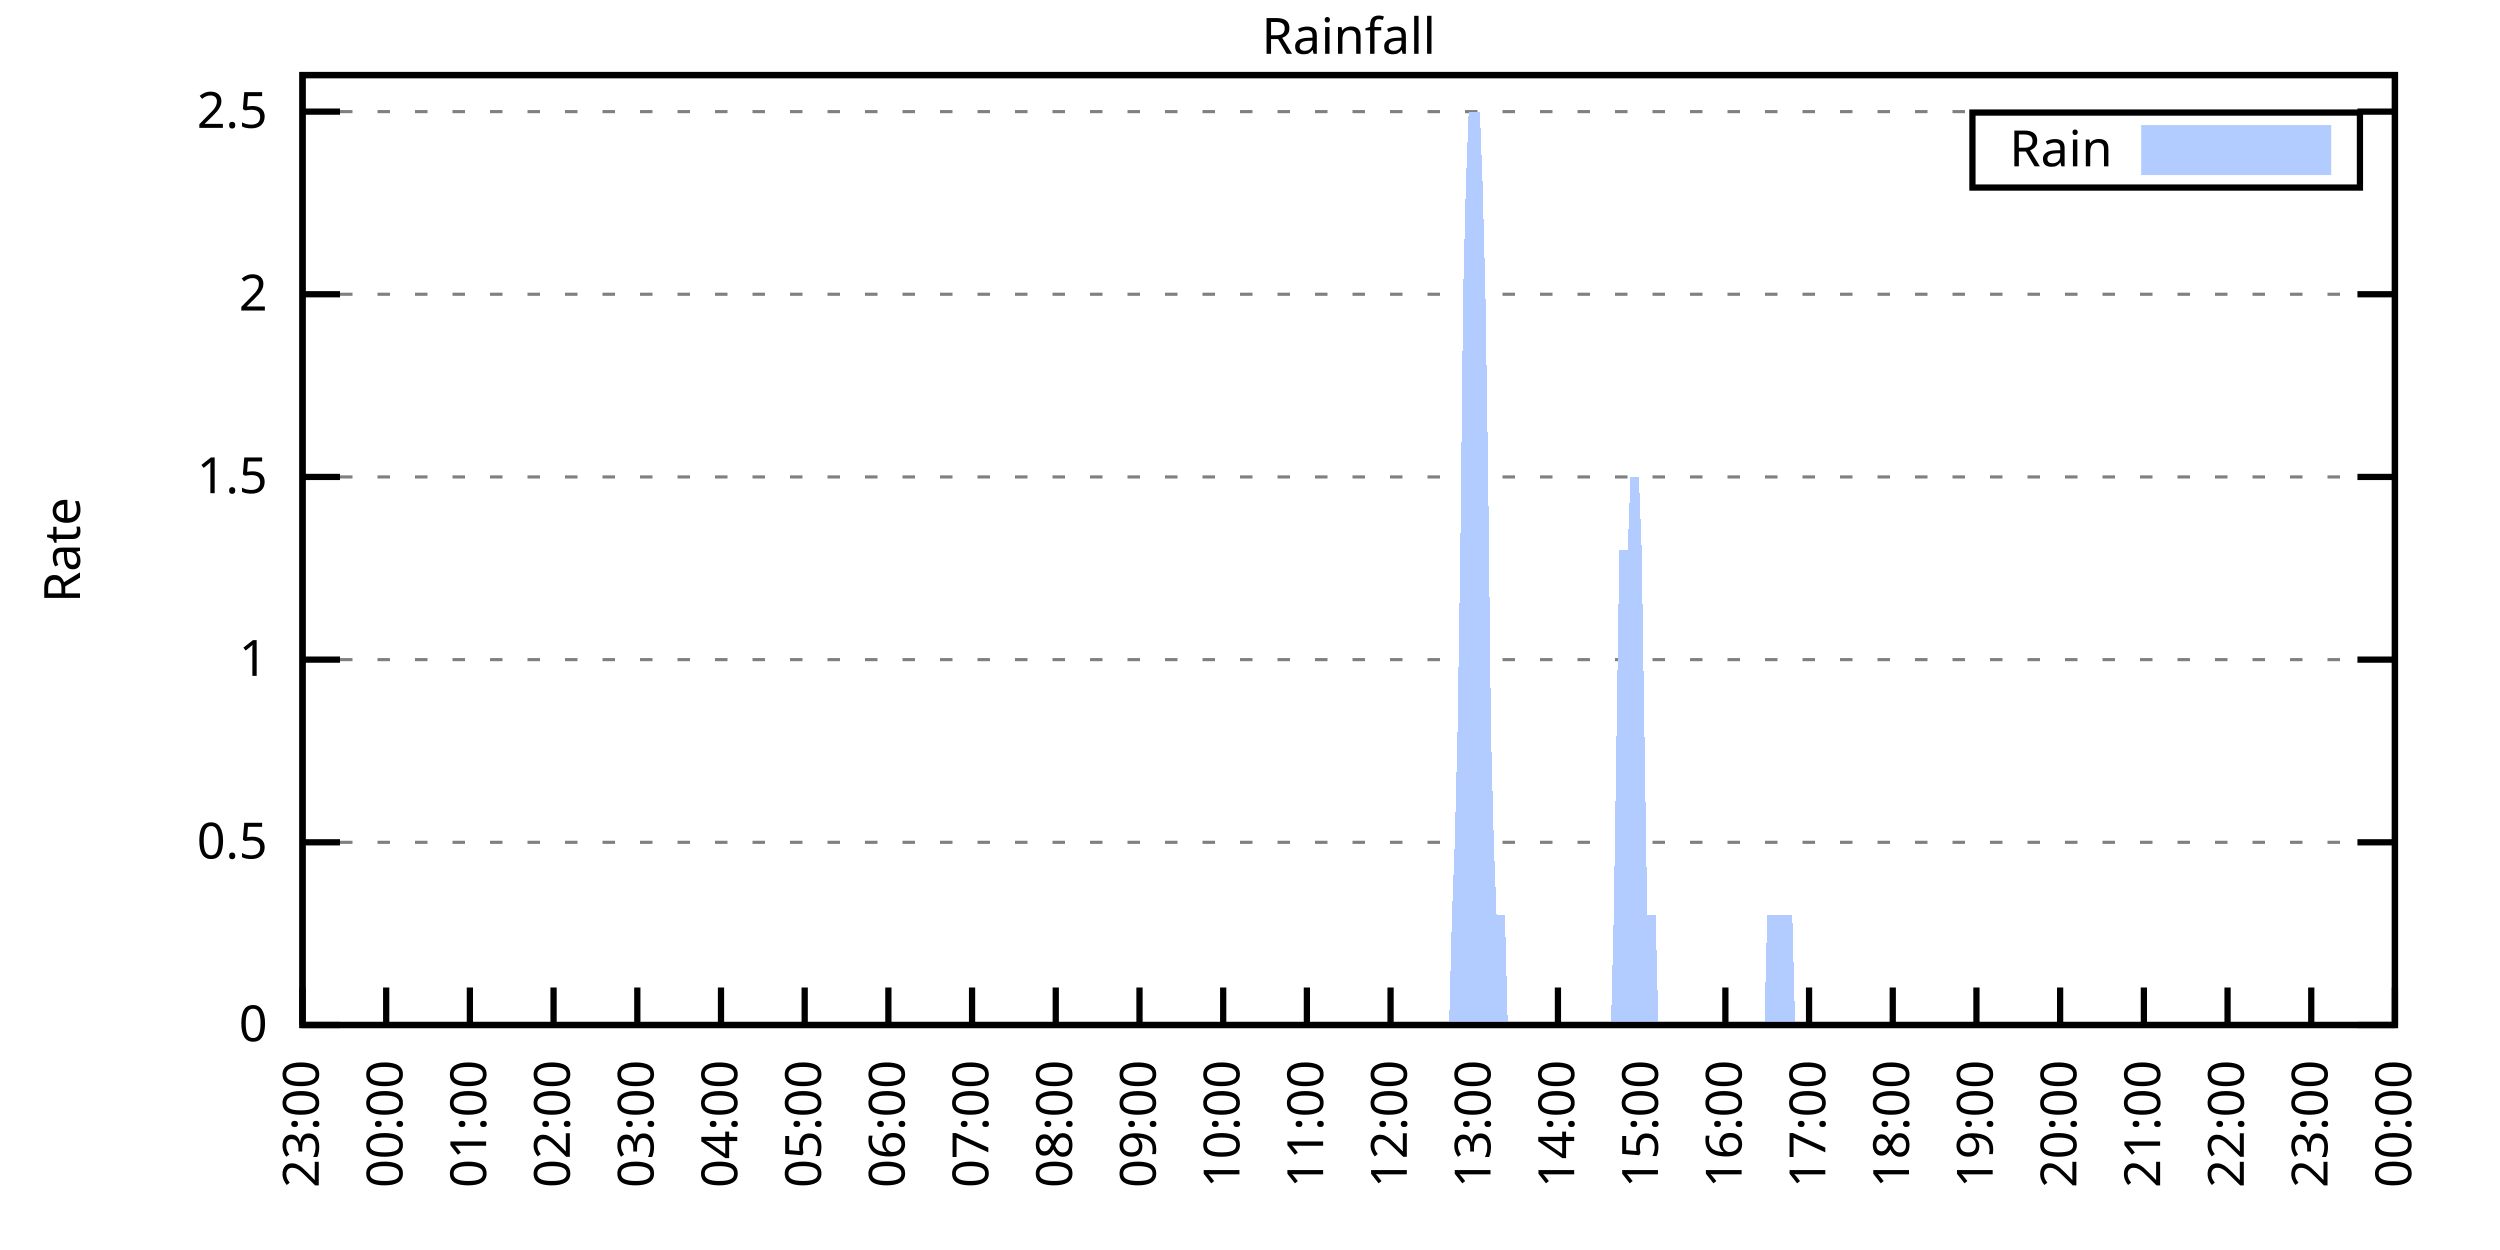
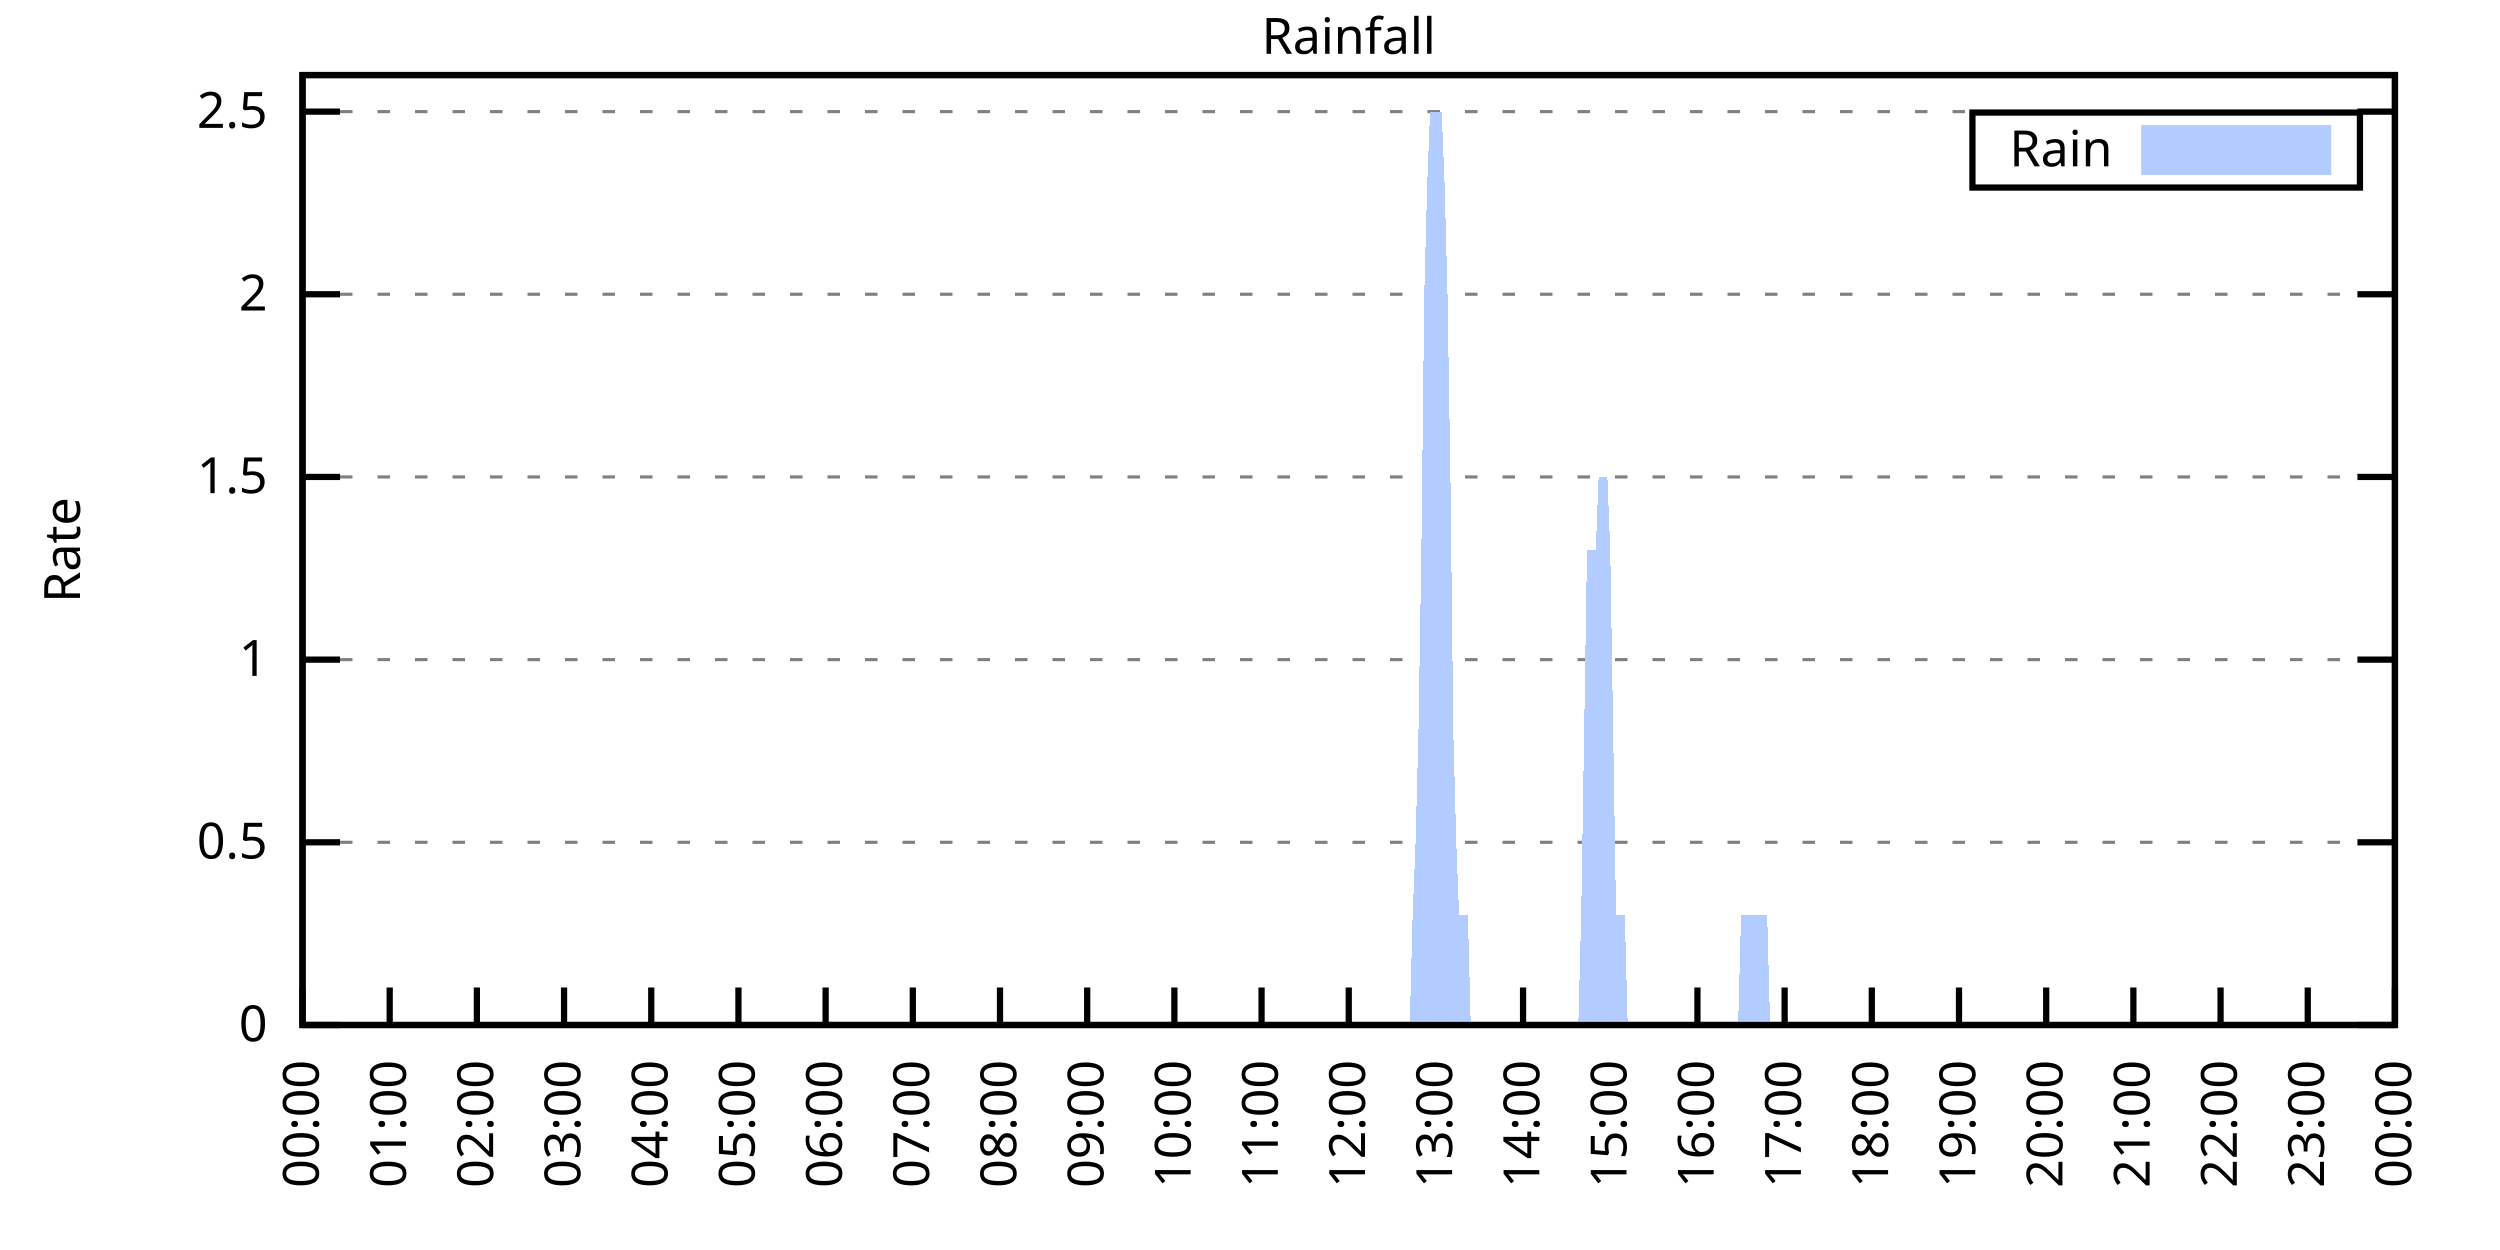
<svg xmlns="http://www.w3.org/2000/svg" xmlns:xlink="http://www.w3.org/1999/xlink" width="400" height="200" viewBox="0 0 400 200">
  <g id="gnuplot_canvas">
    <rect x="0" y="0" width="400" height="200" fill="none" />
    <defs>
      <circle id="gpDot" r="0.5" stroke-width="0.5" stroke="currentColor" />
      <path id="gpPt0" stroke-width="0.333" stroke="currentColor" d="M-1,0 h2 M0,-1 v2" />
      <path id="gpPt1" stroke-width="0.333" stroke="currentColor" d="M-1,-1 L1,1 M1,-1 L-1,1" />
      <path id="gpPt2" stroke-width="0.333" stroke="currentColor" d="M-1,0 L1,0 M0,-1 L0,1 M-1,-1 L1,1 M-1,1 L1,-1" />
      <rect id="gpPt3" stroke-width="0.333" stroke="currentColor" x="-1" y="-1" width="2" height="2" />
      <rect id="gpPt4" stroke-width="0.333" stroke="currentColor" fill="currentColor" x="-1" y="-1" width="2" height="2" />
      <circle id="gpPt5" stroke-width="0.333" stroke="currentColor" cx="0" cy="0" r="1" />
      <use xlink:href="#gpPt5" id="gpPt6" fill="currentColor" stroke="none" />
      <path id="gpPt7" stroke-width="0.333" stroke="currentColor" d="M0,-1.33 L-1.33,0.67 L1.33,0.67 z" />
      <use xlink:href="#gpPt7" id="gpPt8" fill="currentColor" stroke="none" />
      <use xlink:href="#gpPt7" id="gpPt9" stroke="currentColor" transform="rotate(180)" />
      <use xlink:href="#gpPt9" id="gpPt10" fill="currentColor" stroke="none" />
      <use xlink:href="#gpPt3" id="gpPt11" stroke="currentColor" transform="rotate(45)" />
      <use xlink:href="#gpPt11" id="gpPt12" fill="currentColor" stroke="none" />
      <path id="gpPt13" stroke-width="0.333" stroke="currentColor" d="M0,1.330 L1.265,0.411 L0.782,-1.067 L-0.782,-1.076 L-1.265,0.411 z" />
      <use xlink:href="#gpPt13" id="gpPt14" fill="currentColor" stroke="none" />
      <filter id="textbox" filterUnits="objectBoundingBox" x="0" y="0" height="1" width="1">
        <feFlood flood-color="white" flood-opacity="1" result="bgnd" />
        <feComposite in="SourceGraphic" in2="bgnd" operator="atop" />
      </filter>
      <filter id="greybox" filterUnits="objectBoundingBox" x="0" y="0" height="1" width="1">
        <feFlood flood-color="lightgrey" flood-opacity="1" result="grey" />
        <feComposite in="SourceGraphic" in2="grey" operator="atop" />
      </filter>
    </defs>
    <g fill="none" color="white" stroke="currentColor" stroke-width="1.00" stroke-linecap="butt" stroke-linejoin="miter">
</g>
    <g fill="none" color="black" stroke="currentColor" stroke-width="1.00" stroke-linecap="butt" stroke-linejoin="miter">
      <g stroke="none" shape-rendering="crispEdges">
        <polygon fill="rgb(255, 255, 255)" points="48.40,164.00 383.18,164.00 383.18,12.02 48.40,12.02 " />
      </g>
    </g>
    <g fill="none" color="black" stroke="currentColor" stroke-width="1.00" stroke-linecap="butt" stroke-linejoin="miter">
</g>
    <g fill="none" color="black" stroke="black" stroke-width="0.50" stroke-linecap="butt" stroke-linejoin="miter">
</g>
    <g fill="none" color="gray" stroke="currentColor" stroke-width="0.50" stroke-linecap="butt" stroke-linejoin="miter">
      <path stroke="gray" stroke-dasharray="2,4" class="gridline" d="M48.40,164.00 L383.19,164.00  " />
    </g>
    <g fill="none" color="gray" stroke="gray" stroke-width="1.00" stroke-linecap="butt" stroke-linejoin="miter">
</g>
    <g fill="none" color="black" stroke="currentColor" stroke-width="1.00" stroke-linecap="butt" stroke-linejoin="miter">
      <path stroke="black" d="M48.40,164.00 L54.40,164.00 M383.19,164.00 L377.19,164.00  " />
      <g transform="translate(42.80,166.60)" stroke="none" fill="black" font-family="Sans" font-size="8.00" text-anchor="end">
        <text>
          <tspan font-family="Sans"> 0</tspan>
        </text>
      </g>
    </g>
    <g fill="none" color="black" stroke="currentColor" stroke-width="1.00" stroke-linecap="butt" stroke-linejoin="miter">
</g>
    <g fill="none" color="black" stroke="black" stroke-width="0.50" stroke-linecap="butt" stroke-linejoin="miter">
</g>
    <g fill="none" color="gray" stroke="currentColor" stroke-width="0.50" stroke-linecap="butt" stroke-linejoin="miter">
      <path stroke="gray" stroke-dasharray="2,4" class="gridline" d="M48.40,134.77 L383.19,134.77  " />
    </g>
    <g fill="none" color="gray" stroke="gray" stroke-width="1.00" stroke-linecap="butt" stroke-linejoin="miter">
</g>
    <g fill="none" color="black" stroke="currentColor" stroke-width="1.00" stroke-linecap="butt" stroke-linejoin="miter">
      <path stroke="black" d="M48.40,134.77 L54.40,134.77 M383.19,134.77 L377.19,134.77  " />
      <g transform="translate(42.80,137.37)" stroke="none" fill="black" font-family="Sans" font-size="8.00" text-anchor="end">
        <text>
          <tspan font-family="Sans"> 0.5</tspan>
        </text>
      </g>
    </g>
    <g fill="none" color="black" stroke="currentColor" stroke-width="1.00" stroke-linecap="butt" stroke-linejoin="miter">
</g>
    <g fill="none" color="black" stroke="black" stroke-width="0.50" stroke-linecap="butt" stroke-linejoin="miter">
</g>
    <g fill="none" color="gray" stroke="currentColor" stroke-width="0.50" stroke-linecap="butt" stroke-linejoin="miter">
      <path stroke="gray" stroke-dasharray="2,4" class="gridline" d="M48.40,105.54 L383.19,105.54  " />
    </g>
    <g fill="none" color="gray" stroke="gray" stroke-width="1.00" stroke-linecap="butt" stroke-linejoin="miter">
</g>
    <g fill="none" color="black" stroke="currentColor" stroke-width="1.00" stroke-linecap="butt" stroke-linejoin="miter">
      <path stroke="black" d="M48.40,105.54 L54.40,105.54 M383.19,105.54 L377.19,105.54  " />
      <g transform="translate(42.80,108.14)" stroke="none" fill="black" font-family="Sans" font-size="8.00" text-anchor="end">
        <text>
          <tspan font-family="Sans"> 1</tspan>
        </text>
      </g>
    </g>
    <g fill="none" color="black" stroke="currentColor" stroke-width="1.00" stroke-linecap="butt" stroke-linejoin="miter">
</g>
    <g fill="none" color="black" stroke="black" stroke-width="0.50" stroke-linecap="butt" stroke-linejoin="miter">
</g>
    <g fill="none" color="gray" stroke="currentColor" stroke-width="0.50" stroke-linecap="butt" stroke-linejoin="miter">
      <path stroke="gray" stroke-dasharray="2,4" class="gridline" d="M48.40,76.31 L383.19,76.31  " />
    </g>
    <g fill="none" color="gray" stroke="gray" stroke-width="1.00" stroke-linecap="butt" stroke-linejoin="miter">
</g>
    <g fill="none" color="black" stroke="currentColor" stroke-width="1.00" stroke-linecap="butt" stroke-linejoin="miter">
      <path stroke="black" d="M48.40,76.31 L54.40,76.31 M383.19,76.31 L377.19,76.31  " />
      <g transform="translate(42.80,78.91)" stroke="none" fill="black" font-family="Sans" font-size="8.00" text-anchor="end">
        <text>
          <tspan font-family="Sans"> 1.5</tspan>
        </text>
      </g>
    </g>
    <g fill="none" color="black" stroke="currentColor" stroke-width="1.00" stroke-linecap="butt" stroke-linejoin="miter">
</g>
    <g fill="none" color="black" stroke="black" stroke-width="0.50" stroke-linecap="butt" stroke-linejoin="miter">
</g>
    <g fill="none" color="gray" stroke="currentColor" stroke-width="0.50" stroke-linecap="butt" stroke-linejoin="miter">
      <path stroke="gray" stroke-dasharray="2,4" class="gridline" d="M48.40,47.08 L383.19,47.08  " />
    </g>
    <g fill="none" color="gray" stroke="gray" stroke-width="1.00" stroke-linecap="butt" stroke-linejoin="miter">
</g>
    <g fill="none" color="black" stroke="currentColor" stroke-width="1.00" stroke-linecap="butt" stroke-linejoin="miter">
      <path stroke="black" d="M48.40,47.08 L54.40,47.08 M383.19,47.08 L377.19,47.08  " />
      <g transform="translate(42.80,49.68)" stroke="none" fill="black" font-family="Sans" font-size="8.00" text-anchor="end">
        <text>
          <tspan font-family="Sans"> 2</tspan>
        </text>
      </g>
    </g>
    <g fill="none" color="black" stroke="currentColor" stroke-width="1.00" stroke-linecap="butt" stroke-linejoin="miter">
</g>
    <g fill="none" color="black" stroke="black" stroke-width="0.50" stroke-linecap="butt" stroke-linejoin="miter">
</g>
    <g fill="none" color="gray" stroke="currentColor" stroke-width="0.50" stroke-linecap="butt" stroke-linejoin="miter">
      <path stroke="gray" stroke-dasharray="2,4" class="gridline" d="M48.40,17.86 L383.19,17.86  " />
    </g>
    <g fill="none" color="gray" stroke="gray" stroke-width="1.00" stroke-linecap="butt" stroke-linejoin="miter">
</g>
    <g fill="none" color="black" stroke="currentColor" stroke-width="1.00" stroke-linecap="butt" stroke-linejoin="miter">
      <path stroke="black" d="M48.40,17.86 L54.40,17.86 M383.19,17.86 L377.19,17.86  " />
      <g transform="translate(42.80,20.46)" stroke="none" fill="black" font-family="Sans" font-size="8.00" text-anchor="end">
        <text>
          <tspan font-family="Sans"> 2.5</tspan>
        </text>
      </g>
    </g>
    <g fill="none" color="black" stroke="currentColor" stroke-width="1.00" stroke-linecap="butt" stroke-linejoin="miter">
      <path stroke="black" d="M48.40,164.00 L48.40,158.00  " />
      <g transform="translate(51.00,169.60) rotate(270.00)" stroke="none" fill="black" font-family="Sans" font-size="8.00" text-anchor="end">
        <text>
-           <tspan font-family="Sans">23:00</tspan>
-         </text>
-       </g>
-     </g>
-     <g fill="none" color="black" stroke="currentColor" stroke-width="1.00" stroke-linecap="butt" stroke-linejoin="miter">
-       <path stroke="black" d="M61.79,164.00 L61.79,158.00  " />
-       <g transform="translate(64.39,169.60) rotate(270.00)" stroke="none" fill="black" font-family="Sans" font-size="8.00" text-anchor="end">
-         <text>
          <tspan font-family="Sans">00:00</tspan>
        </text>
      </g>
    </g>
    <g fill="none" color="black" stroke="currentColor" stroke-width="1.00" stroke-linecap="butt" stroke-linejoin="miter">
-       <path stroke="black" d="M75.18,164.00 L75.18,158.00  " />
-       <g transform="translate(77.78,169.60) rotate(270.00)" stroke="none" fill="black" font-family="Sans" font-size="8.00" text-anchor="end">
+       <path stroke="black" d="M62.35,164.00 L62.35,158.00  " />
+       <g transform="translate(64.95,169.60) rotate(270.00)" stroke="none" fill="black" font-family="Sans" font-size="8.00" text-anchor="end">
        <text>
          <tspan font-family="Sans">01:00</tspan>
        </text>
      </g>
    </g>
    <g fill="none" color="black" stroke="currentColor" stroke-width="1.00" stroke-linecap="butt" stroke-linejoin="miter">
-       <path stroke="black" d="M88.57,164.00 L88.57,158.00  " />
-       <g transform="translate(91.17,169.60) rotate(270.00)" stroke="none" fill="black" font-family="Sans" font-size="8.00" text-anchor="end">
+       <path stroke="black" d="M76.30,164.00 L76.30,158.00  " />
+       <g transform="translate(78.90,169.60) rotate(270.00)" stroke="none" fill="black" font-family="Sans" font-size="8.00" text-anchor="end">
        <text>
          <tspan font-family="Sans">02:00</tspan>
        </text>
      </g>
    </g>
    <g fill="none" color="black" stroke="currentColor" stroke-width="1.00" stroke-linecap="butt" stroke-linejoin="miter">
-       <path stroke="black" d="M101.97,164.00 L101.97,158.00  " />
-       <g transform="translate(104.57,169.60) rotate(270.00)" stroke="none" fill="black" font-family="Sans" font-size="8.00" text-anchor="end">
+       <path stroke="black" d="M90.25,164.00 L90.25,158.00  " />
+       <g transform="translate(92.85,169.60) rotate(270.00)" stroke="none" fill="black" font-family="Sans" font-size="8.00" text-anchor="end">
        <text>
          <tspan font-family="Sans">03:00</tspan>
        </text>
      </g>
    </g>
    <g fill="none" color="black" stroke="currentColor" stroke-width="1.00" stroke-linecap="butt" stroke-linejoin="miter">
-       <path stroke="black" d="M115.36,164.00 L115.36,158.00  " />
-       <g transform="translate(117.96,169.60) rotate(270.00)" stroke="none" fill="black" font-family="Sans" font-size="8.00" text-anchor="end">
+       <path stroke="black" d="M104.20,164.00 L104.20,158.00  " />
+       <g transform="translate(106.80,169.60) rotate(270.00)" stroke="none" fill="black" font-family="Sans" font-size="8.00" text-anchor="end">
        <text>
          <tspan font-family="Sans">04:00</tspan>
        </text>
      </g>
    </g>
    <g fill="none" color="black" stroke="currentColor" stroke-width="1.00" stroke-linecap="butt" stroke-linejoin="miter">
-       <path stroke="black" d="M128.75,164.00 L128.75,158.00  " />
-       <g transform="translate(131.35,169.60) rotate(270.00)" stroke="none" fill="black" font-family="Sans" font-size="8.00" text-anchor="end">
+       <path stroke="black" d="M118.15,164.00 L118.15,158.00  " />
+       <g transform="translate(120.75,169.60) rotate(270.00)" stroke="none" fill="black" font-family="Sans" font-size="8.00" text-anchor="end">
        <text>
          <tspan font-family="Sans">05:00</tspan>
        </text>
      </g>
    </g>
    <g fill="none" color="black" stroke="currentColor" stroke-width="1.00" stroke-linecap="butt" stroke-linejoin="miter">
-       <path stroke="black" d="M142.14,164.00 L142.14,158.00  " />
-       <g transform="translate(144.74,169.60) rotate(270.00)" stroke="none" fill="black" font-family="Sans" font-size="8.00" text-anchor="end">
+       <path stroke="black" d="M132.10,164.00 L132.10,158.00  " />
+       <g transform="translate(134.70,169.60) rotate(270.00)" stroke="none" fill="black" font-family="Sans" font-size="8.00" text-anchor="end">
        <text>
          <tspan font-family="Sans">06:00</tspan>
        </text>
      </g>
    </g>
    <g fill="none" color="black" stroke="currentColor" stroke-width="1.00" stroke-linecap="butt" stroke-linejoin="miter">
-       <path stroke="black" d="M155.53,164.00 L155.53,158.00  " />
-       <g transform="translate(158.13,169.60) rotate(270.00)" stroke="none" fill="black" font-family="Sans" font-size="8.00" text-anchor="end">
+       <path stroke="black" d="M146.05,164.00 L146.05,158.00  " />
+       <g transform="translate(148.65,169.60) rotate(270.00)" stroke="none" fill="black" font-family="Sans" font-size="8.00" text-anchor="end">
        <text>
          <tspan font-family="Sans">07:00</tspan>
        </text>
      </g>
    </g>
    <g fill="none" color="black" stroke="currentColor" stroke-width="1.00" stroke-linecap="butt" stroke-linejoin="miter">
-       <path stroke="black" d="M168.92,164.00 L168.92,158.00  " />
-       <g transform="translate(171.52,169.60) rotate(270.00)" stroke="none" fill="black" font-family="Sans" font-size="8.00" text-anchor="end">
+       <path stroke="black" d="M160.00,164.00 L160.00,158.00  " />
+       <g transform="translate(162.60,169.60) rotate(270.00)" stroke="none" fill="black" font-family="Sans" font-size="8.00" text-anchor="end">
        <text>
          <tspan font-family="Sans">08:00</tspan>
        </text>
      </g>
    </g>
    <g fill="none" color="black" stroke="currentColor" stroke-width="1.00" stroke-linecap="butt" stroke-linejoin="miter">
-       <path stroke="black" d="M182.32,164.00 L182.32,158.00  " />
-       <g transform="translate(184.92,169.60) rotate(270.00)" stroke="none" fill="black" font-family="Sans" font-size="8.00" text-anchor="end">
+       <path stroke="black" d="M173.95,164.00 L173.95,158.00  " />
+       <g transform="translate(176.55,169.60) rotate(270.00)" stroke="none" fill="black" font-family="Sans" font-size="8.00" text-anchor="end">
        <text>
          <tspan font-family="Sans">09:00</tspan>
        </text>
      </g>
    </g>
    <g fill="none" color="black" stroke="currentColor" stroke-width="1.00" stroke-linecap="butt" stroke-linejoin="miter">
-       <path stroke="black" d="M195.71,164.00 L195.71,158.00  " />
-       <g transform="translate(198.31,169.60) rotate(270.00)" stroke="none" fill="black" font-family="Sans" font-size="8.00" text-anchor="end">
+       <path stroke="black" d="M187.90,164.00 L187.90,158.00  " />
+       <g transform="translate(190.50,169.60) rotate(270.00)" stroke="none" fill="black" font-family="Sans" font-size="8.00" text-anchor="end">
        <text>
          <tspan font-family="Sans">10:00</tspan>
        </text>
      </g>
    </g>
    <g fill="none" color="black" stroke="currentColor" stroke-width="1.00" stroke-linecap="butt" stroke-linejoin="miter">
-       <path stroke="black" d="M209.10,164.00 L209.10,158.00  " />
-       <g transform="translate(211.70,169.60) rotate(270.00)" stroke="none" fill="black" font-family="Sans" font-size="8.00" text-anchor="end">
+       <path stroke="black" d="M201.85,164.00 L201.85,158.00  " />
+       <g transform="translate(204.45,169.60) rotate(270.00)" stroke="none" fill="black" font-family="Sans" font-size="8.00" text-anchor="end">
        <text>
          <tspan font-family="Sans">11:00</tspan>
        </text>
      </g>
    </g>
    <g fill="none" color="black" stroke="currentColor" stroke-width="1.00" stroke-linecap="butt" stroke-linejoin="miter">
-       <path stroke="black" d="M222.49,164.00 L222.49,158.00  " />
-       <g transform="translate(225.09,169.60) rotate(270.00)" stroke="none" fill="black" font-family="Sans" font-size="8.00" text-anchor="end">
+       <path stroke="black" d="M215.80,164.00 L215.80,158.00  " />
+       <g transform="translate(218.40,169.60) rotate(270.00)" stroke="none" fill="black" font-family="Sans" font-size="8.00" text-anchor="end">
        <text>
          <tspan font-family="Sans">12:00</tspan>
        </text>
      </g>
    </g>
    <g fill="none" color="black" stroke="currentColor" stroke-width="1.00" stroke-linecap="butt" stroke-linejoin="miter">
-       <path stroke="black" d="M235.88,164.00 L235.88,158.00  " />
-       <g transform="translate(238.48,169.60) rotate(270.00)" stroke="none" fill="black" font-family="Sans" font-size="8.00" text-anchor="end">
+       <path stroke="black" d="M229.74,164.00 L229.74,158.00  " />
+       <g transform="translate(232.34,169.60) rotate(270.00)" stroke="none" fill="black" font-family="Sans" font-size="8.00" text-anchor="end">
        <text>
          <tspan font-family="Sans">13:00</tspan>
        </text>
      </g>
    </g>
    <g fill="none" color="black" stroke="currentColor" stroke-width="1.00" stroke-linecap="butt" stroke-linejoin="miter">
-       <path stroke="black" d="M249.27,164.00 L249.27,158.00  " />
-       <g transform="translate(251.87,169.60) rotate(270.00)" stroke="none" fill="black" font-family="Sans" font-size="8.00" text-anchor="end">
+       <path stroke="black" d="M243.69,164.00 L243.69,158.00  " />
+       <g transform="translate(246.29,169.60) rotate(270.00)" stroke="none" fill="black" font-family="Sans" font-size="8.00" text-anchor="end">
        <text>
          <tspan font-family="Sans">14:00</tspan>
        </text>
      </g>
    </g>
    <g fill="none" color="black" stroke="currentColor" stroke-width="1.00" stroke-linecap="butt" stroke-linejoin="miter">
-       <path stroke="black" d="M262.67,164.00 L262.67,158.00  " />
-       <g transform="translate(265.27,169.60) rotate(270.00)" stroke="none" fill="black" font-family="Sans" font-size="8.00" text-anchor="end">
+       <path stroke="black" d="M257.64,164.00 L257.64,158.00  " />
+       <g transform="translate(260.24,169.60) rotate(270.00)" stroke="none" fill="black" font-family="Sans" font-size="8.00" text-anchor="end">
        <text>
          <tspan font-family="Sans">15:00</tspan>
        </text>
      </g>
    </g>
    <g fill="none" color="black" stroke="currentColor" stroke-width="1.00" stroke-linecap="butt" stroke-linejoin="miter">
-       <path stroke="black" d="M276.06,164.00 L276.06,158.00  " />
-       <g transform="translate(278.66,169.60) rotate(270.00)" stroke="none" fill="black" font-family="Sans" font-size="8.00" text-anchor="end">
+       <path stroke="black" d="M271.59,164.00 L271.59,158.00  " />
+       <g transform="translate(274.19,169.60) rotate(270.00)" stroke="none" fill="black" font-family="Sans" font-size="8.00" text-anchor="end">
        <text>
          <tspan font-family="Sans">16:00</tspan>
        </text>
      </g>
    </g>
    <g fill="none" color="black" stroke="currentColor" stroke-width="1.00" stroke-linecap="butt" stroke-linejoin="miter">
-       <path stroke="black" d="M289.45,164.00 L289.45,158.00  " />
-       <g transform="translate(292.05,169.60) rotate(270.00)" stroke="none" fill="black" font-family="Sans" font-size="8.00" text-anchor="end">
+       <path stroke="black" d="M285.54,164.00 L285.54,158.00  " />
+       <g transform="translate(288.14,169.60) rotate(270.00)" stroke="none" fill="black" font-family="Sans" font-size="8.00" text-anchor="end">
        <text>
          <tspan font-family="Sans">17:00</tspan>
        </text>
      </g>
    </g>
    <g fill="none" color="black" stroke="currentColor" stroke-width="1.00" stroke-linecap="butt" stroke-linejoin="miter">
-       <path stroke="black" d="M302.84,164.00 L302.84,158.00  " />
-       <g transform="translate(305.44,169.60) rotate(270.00)" stroke="none" fill="black" font-family="Sans" font-size="8.00" text-anchor="end">
+       <path stroke="black" d="M299.49,164.00 L299.49,158.00  " />
+       <g transform="translate(302.09,169.60) rotate(270.00)" stroke="none" fill="black" font-family="Sans" font-size="8.00" text-anchor="end">
        <text>
          <tspan font-family="Sans">18:00</tspan>
        </text>
      </g>
    </g>
    <g fill="none" color="black" stroke="currentColor" stroke-width="1.00" stroke-linecap="butt" stroke-linejoin="miter">
-       <path stroke="black" d="M316.23,164.00 L316.23,158.00  " />
-       <g transform="translate(318.83,169.60) rotate(270.00)" stroke="none" fill="black" font-family="Sans" font-size="8.00" text-anchor="end">
+       <path stroke="black" d="M313.44,164.00 L313.44,158.00  " />
+       <g transform="translate(316.04,169.60) rotate(270.00)" stroke="none" fill="black" font-family="Sans" font-size="8.00" text-anchor="end">
        <text>
          <tspan font-family="Sans">19:00</tspan>
        </text>
      </g>
    </g>
    <g fill="none" color="black" stroke="currentColor" stroke-width="1.00" stroke-linecap="butt" stroke-linejoin="miter">
-       <path stroke="black" d="M329.62,164.00 L329.62,158.00  " />
-       <g transform="translate(332.22,169.60) rotate(270.00)" stroke="none" fill="black" font-family="Sans" font-size="8.00" text-anchor="end">
+       <path stroke="black" d="M327.39,164.00 L327.39,158.00  " />
+       <g transform="translate(329.99,169.60) rotate(270.00)" stroke="none" fill="black" font-family="Sans" font-size="8.00" text-anchor="end">
        <text>
          <tspan font-family="Sans">20:00</tspan>
        </text>
      </g>
    </g>
    <g fill="none" color="black" stroke="currentColor" stroke-width="1.00" stroke-linecap="butt" stroke-linejoin="miter">
-       <path stroke="black" d="M343.02,164.00 L343.02,158.00  " />
-       <g transform="translate(345.62,169.60) rotate(270.00)" stroke="none" fill="black" font-family="Sans" font-size="8.00" text-anchor="end">
+       <path stroke="black" d="M341.34,164.00 L341.34,158.00  " />
+       <g transform="translate(343.94,169.60) rotate(270.00)" stroke="none" fill="black" font-family="Sans" font-size="8.00" text-anchor="end">
        <text>
          <tspan font-family="Sans">21:00</tspan>
        </text>
      </g>
    </g>
    <g fill="none" color="black" stroke="currentColor" stroke-width="1.00" stroke-linecap="butt" stroke-linejoin="miter">
-       <path stroke="black" d="M356.41,164.00 L356.41,158.00  " />
-       <g transform="translate(359.01,169.60) rotate(270.00)" stroke="none" fill="black" font-family="Sans" font-size="8.00" text-anchor="end">
+       <path stroke="black" d="M355.29,164.00 L355.29,158.00  " />
+       <g transform="translate(357.89,169.60) rotate(270.00)" stroke="none" fill="black" font-family="Sans" font-size="8.00" text-anchor="end">
        <text>
          <tspan font-family="Sans">22:00</tspan>
        </text>
      </g>
    </g>
    <g fill="none" color="black" stroke="currentColor" stroke-width="1.00" stroke-linecap="butt" stroke-linejoin="miter">
-       <path stroke="black" d="M369.80,164.00 L369.80,158.00  " />
-       <g transform="translate(372.40,169.60) rotate(270.00)" stroke="none" fill="black" font-family="Sans" font-size="8.00" text-anchor="end">
+       <path stroke="black" d="M369.24,164.00 L369.24,158.00  " />
+       <g transform="translate(371.84,169.60) rotate(270.00)" stroke="none" fill="black" font-family="Sans" font-size="8.00" text-anchor="end">
        <text>
          <tspan font-family="Sans">23:00</tspan>
        </text>
      </g>
    </g>
    <g fill="none" color="black" stroke="currentColor" stroke-width="1.00" stroke-linecap="butt" stroke-linejoin="miter">
      <path stroke="black" d="M383.19,164.00 L383.19,158.00  " />
      <g transform="translate(385.79,169.60) rotate(270.00)" stroke="none" fill="black" font-family="Sans" font-size="8.00" text-anchor="end">
        <text>
          <tspan font-family="Sans">00:00</tspan>
        </text>
      </g>
    </g>
    <g fill="none" color="black" stroke="currentColor" stroke-width="1.00" stroke-linecap="butt" stroke-linejoin="miter">
</g>
    <g fill="none" color="black" stroke="currentColor" stroke-width="1.00" stroke-linecap="butt" stroke-linejoin="miter">
      <path stroke="black" d="M48.40,12.01 L48.40,164.00 L383.19,164.00 L383.19,12.01 L48.40,12.01 Z  " />
    </g>
    <g fill="none" color="black" stroke="currentColor" stroke-width="1.00" stroke-linecap="butt" stroke-linejoin="miter">
</g>
    <g fill="none" color="black" stroke="currentColor" stroke-width="1.00" stroke-linecap="butt" stroke-linejoin="miter">
      <path stroke="black" d="M315.59,30.01 L315.59,18.01 L377.59,18.01 L377.59,30.01 L315.59,30.01 Z  " />
    </g>
    <g id="Rainfall_plot_1">
      <g fill="none" color="white" stroke="black" stroke-width="2.00" stroke-linecap="butt" stroke-linejoin="miter">
</g>
      <g fill="none" color="black" stroke="currentColor" stroke-width="2.00" stroke-linecap="butt" stroke-linejoin="miter">
        <g transform="translate(337.99,26.61)" stroke="none" fill="black" font-family="Sans" font-size="8.00" text-anchor="end">
          <text>
            <tspan font-family="Sans">Rain</tspan>
          </text>
        </g>
      </g>
      <g fill="none" color="black" stroke="currentColor" stroke-width="2.00" stroke-linecap="butt" stroke-linejoin="miter">
        <g stroke="none" shape-rendering="crispEdges">
          <polygon fill="rgb(178, 204, 255)" points="343.59,27.01 371.99,27.01 371.99,21.01 343.59,21.01 " />
        </g>
        <path stroke="rgb(178, 204, 255)" d="M343.59,27.01 L371.99,27.01 L371.99,21.01 L343.59,21.01 L343.59,27.01 Z  " />
      </g>
      <g fill="none" color="black" stroke="currentColor" stroke-width="2.00" stroke-linecap="butt" stroke-linejoin="miter">
        <g stroke="none" shape-rendering="crispEdges">
-           <polygon fill="rgb(178, 204, 255)" points="58.67,164.00 59.11,164.00 59.56,164.00 60.01,164.00 60.45,164.00 60.90,164.00 61.35,164.00 61.79,164.00 62.24,164.00 62.68,164.00 63.13,164.00 63.58,164.00 64.02,164.00 64.47,164.00 64.92,164.00 65.36,164.00 65.81,164.00 66.26,164.00 66.70,164.00 67.15,164.00 67.59,164.00 68.04,164.00 68.49,164.00 68.93,164.00 69.38,164.00 69.83,164.00 70.27,164.00 70.72,164.00 71.17,164.00 71.61,164.00 72.06,164.00 72.50,164.00 72.95,164.00 73.40,164.00 73.84,164.00 74.29,164.00 74.74,164.00 75.18,164.00 75.63,164.00 76.08,164.00 76.52,164.00 76.97,164.00 77.42,164.00 77.86,164.00 78.31,164.00 78.75,164.00 79.20,164.00 79.65,164.00 80.09,164.00 80.54,164.00 80.99,164.00 81.43,164.00 81.88,164.00 82.33,164.00 82.77,164.00 83.22,164.00 83.66,164.00 84.11,164.00 84.56,164.00 85.00,164.00 85.45,164.00 85.90,164.00 86.34,164.00 86.79,164.00 87.24,164.00 87.68,164.00 88.13,164.00 88.57,164.00 89.02,164.00 89.47,164.00 89.91,164.00 90.36,164.00 90.81,164.00 91.25,164.00 91.70,164.00 92.15,164.00 92.59,164.00 93.04,164.00 93.49,164.00 93.93,164.00 94.38,164.00 94.82,164.00 95.27,164.00 95.72,164.00 96.16,164.00 96.61,164.00 97.06,164.00 97.50,164.00 97.95,164.00 98.40,164.00 98.84,164.00 99.29,164.00 99.73,164.00 100.18,164.00 100.63,164.00 101.07,164.00 101.52,164.00 101.97,164.00 102.41,164.00 102.86,164.00 103.31,164.00 103.75,164.00 104.20,164.00 104.64,164.00 105.09,164.00 105.54,164.00 105.98,164.00 106.43,164.00 106.88,164.00 107.32,164.00 107.77,164.00 108.22,164.00 108.66,164.00 109.11,164.00 109.55,164.00 110.00,164.00 110.45,164.00 110.89,164.00 111.34,164.00 111.79,164.00 112.23,164.00 112.68,164.00 113.13,164.00 113.57,164.00 114.02,164.00 114.47,164.00 114.91,164.00 115.36,164.00 115.80,164.00 116.25,164.00 116.70,164.00 117.14,164.00 117.59,164.00 118.04,164.00 118.48,164.00 118.93,164.00 119.38,164.00 119.82,164.00 120.27,164.00 120.71,164.00 121.16,164.00 121.61,164.00 122.05,164.00 122.50,164.00 122.95,164.00 123.39,164.00 123.84,164.00 124.29,164.00 124.73,164.00 125.18,164.00 125.62,164.00 126.07,164.00 126.52,164.00 126.96,164.00 127.41,164.00 127.86,164.00 128.30,164.00 128.75,164.00 129.20,164.00 129.64,164.00 130.09,164.00 130.54,164.00 130.98,164.00 131.43,164.00 131.87,164.00 132.32,164.00 132.77,164.00 133.21,164.00 133.66,164.00 134.11,164.00 134.55,164.00 135.00,164.00 135.45,164.00 135.89,164.00 136.34,164.00 136.78,164.00 137.23,164.00 137.68,164.00 138.12,164.00 138.57,164.00 139.02,164.00 139.46,164.00 139.91,164.00 140.36,164.00 140.80,164.00 141.25,164.00 141.69,164.00 142.14,164.00 142.59,164.00 143.03,164.00 143.48,164.00 143.93,164.00 144.37,164.00 144.82,164.00 145.27,164.00 145.71,164.00 146.16,164.00 146.61,164.00 147.05,164.00 147.50,164.00 147.94,164.00 148.39,164.00 148.84,164.00 149.28,164.00 149.73,164.00 150.18,164.00 150.62,164.00 151.07,164.00 151.52,164.00 151.96,164.00 152.41,164.00 152.85,164.00 153.30,164.00 153.75,164.00 154.19,164.00 154.64,164.00 155.09,164.00 155.53,164.00 155.98,164.00 156.43,164.00 156.87,164.00 157.32,164.00 157.76,164.00 158.21,164.00 158.66,164.00 159.10,164.00 159.55,164.00 160.00,164.00 160.44,164.00 160.89,164.00 161.34,164.00 161.78,164.00 162.23,164.00 162.67,164.00 163.12,164.00 163.57,164.00 164.01,164.00 164.46,164.00 164.91,164.00 165.35,164.00 165.80,164.00 166.25,164.00 166.69,164.00 167.14,164.00 167.59,164.00 168.03,164.00 168.48,164.00 168.92,164.00 169.37,164.00 169.82,164.00 170.26,164.00 170.71,164.00 171.16,164.00 171.60,164.00 172.05,164.00 172.50,164.00 172.94,164.00 173.39,164.00 173.83,164.00 174.28,164.00 174.73,164.00 175.17,164.00 175.62,164.00 176.07,164.00 176.51,164.00 176.96,164.00 177.41,164.00 177.85,164.00 178.30,164.00 178.74,164.00 179.19,164.00 179.64,164.00 180.08,164.00 180.53,164.00 180.98,164.00 181.42,164.00 181.87,164.00 182.32,164.00 182.76,164.00 183.21,164.00 183.66,164.00 184.10,164.00 184.55,164.00 184.99,164.00 185.44,164.00 185.89,164.00 186.33,164.00 186.78,164.00 187.23,164.00 187.67,164.00 188.12,164.00 188.57,164.00 189.01,164.00 189.46,164.00 189.90,164.00 190.35,164.00 190.80,164.00 191.24,164.00 191.69,164.00 192.14,164.00 192.58,164.00 193.03,164.00 193.48,164.00 193.92,164.00 194.37,164.00 194.81,164.00 195.26,164.00 195.71,164.00 196.15,164.00 196.60,164.00 197.05,164.00 197.49,164.00 197.94,164.00 198.39,164.00 198.83,164.00 199.28,164.00 199.73,164.00 200.17,164.00 200.62,164.00 201.06,164.00 201.51,164.00 201.96,164.00 202.40,164.00 202.85,164.00 203.30,164.00 203.74,164.00 204.19,164.00 204.64,164.00 205.08,164.00 205.53,164.00 205.97,164.00 206.42,164.00 206.87,164.00 207.31,164.00 207.76,164.00 208.21,164.00 208.65,164.00 209.10,164.00 209.55,164.00 209.99,164.00 210.44,164.00 210.88,164.00 211.33,164.00 211.78,164.00 212.22,164.00 212.67,164.00 213.12,164.00 213.56,164.00 214.01,164.00 214.46,164.00 214.90,164.00 215.35,164.00 215.80,164.00 216.24,164.00 216.69,164.00 217.13,164.00 217.58,164.00 218.03,164.00 218.47,164.00 218.92,164.00 219.37,164.00 219.81,164.00 220.26,164.00 220.71,164.00 221.15,164.00 221.60,164.00 222.04,164.00 222.49,164.00 222.94,164.00 223.38,164.00 223.83,164.00 224.28,164.00 224.72,164.00 225.17,164.00 225.62,164.00 226.06,164.00 226.51,164.00 226.95,164.00 227.40,164.00 227.85,164.00 228.29,164.00 228.74,164.00 229.19,164.00 229.63,164.00 230.08,164.00 230.53,164.00 230.97,164.00 231.42,164.00 231.86,164.00 232.31,146.46 232.76,134.77 233.20,117.23 233.65,88.00 234.10,47.08 234.54,29.55 234.99,17.86 235.44,17.86 235.88,17.86 236.33,17.86 236.78,17.86 237.22,29.55 237.67,47.08 238.11,76.31 238.56,117.23 239.01,134.77 239.45,146.46 239.90,146.46 240.35,146.46 240.79,146.46 241.24,164.00 241.69,164.00 242.13,164.00 242.58,164.00 243.02,164.00 243.47,164.00 243.92,164.00 244.36,164.00 244.81,164.00 245.26,164.00 245.70,164.00 246.15,164.00 246.60,164.00 247.04,164.00 247.49,164.00 247.93,164.00 248.38,164.00 248.83,164.00 249.27,164.00 249.72,164.00 250.17,164.00 250.61,164.00 251.06,164.00 251.51,164.00 251.95,164.00 252.40,164.00 252.85,164.00 253.29,164.00 253.74,164.00 254.18,164.00 254.63,164.00 255.08,164.00 255.52,164.00 255.97,164.00 256.42,164.00 256.86,164.00 257.31,164.00 257.76,164.00 258.20,146.46 258.65,117.23 259.09,88.00 259.54,88.00 259.99,88.00 260.43,88.00 260.88,76.31 261.33,76.31 261.77,76.31 262.22,76.31 262.67,88.00 263.11,117.23 263.56,146.46 264.00,146.46 264.45,146.46 264.90,146.46 265.34,164.00 265.79,164.00 266.24,164.00 266.68,164.00 267.13,164.00 267.58,164.00 268.02,164.00 268.47,164.00 268.92,164.00 269.36,164.00 269.81,164.00 270.25,164.00 270.70,164.00 271.15,164.00 271.59,164.00 272.04,164.00 272.49,164.00 272.93,164.00 273.38,164.00 273.83,164.00 274.27,164.00 274.72,164.00 275.16,164.00 275.61,164.00 276.06,164.00 276.50,164.00 276.95,164.00 277.40,164.00 277.84,164.00 278.29,164.00 278.74,164.00 279.18,164.00 279.63,164.00 280.07,164.00 280.52,164.00 280.97,164.00 281.41,164.00 281.86,164.00 282.31,164.00 282.75,146.46 283.20,146.46 283.65,146.46 284.09,146.46 284.54,146.46 284.98,146.46 285.43,146.46 285.88,146.46 286.32,146.46 286.77,146.46 287.22,164.00 287.66,164.00 288.11,164.00 288.56,164.00 289.00,164.00 289.45,164.00 289.90,164.00 290.34,164.00 290.79,164.00 291.23,164.00 291.68,164.00 292.13,164.00 292.57,164.00 293.02,164.00 293.47,164.00 293.91,164.00 294.36,164.00 294.81,164.00 295.25,164.00 295.70,164.00 296.14,164.00 296.59,164.00 297.04,164.00 297.48,164.00 297.93,164.00 298.38,164.00 298.82,164.00 299.27,164.00 299.72,164.00 300.16,164.00 300.61,164.00 301.05,164.00 301.50,164.00 301.95,164.00 302.39,164.00 302.84,164.00 303.29,164.00 303.73,164.00 304.18,164.00 304.63,164.00 305.07,164.00 305.52,164.00 305.97,164.00 306.41,164.00 306.86,164.00 307.30,164.00 307.75,164.00 308.20,164.00 308.64,164.00 309.09,164.00 309.54,164.00 309.98,164.00 310.43,164.00 310.88,164.00 311.32,164.00 311.77,164.00 312.21,164.00 312.66,164.00 313.11,164.00 313.55,164.00 314.00,164.00 314.45,164.00 314.89,164.00 315.34,164.00 315.79,164.00 316.23,164.00 316.68,164.00 317.12,164.00 317.57,164.00 318.02,164.00 318.46,164.00 319.36,164.00 319.80,164.00 320.25,164.00 320.70,164.00 321.14,164.00 321.59,164.00 322.04,164.00 322.48,164.00 322.93,164.00 323.37,164.00 323.82,164.00 324.27,164.00 324.71,164.00 325.16,164.00 325.61,164.00 326.05,164.00 326.50,164.00 326.95,164.00 327.39,164.00 327.84,164.00 328.28,164.00 328.73,164.00 329.18,164.00 329.62,164.00 330.07,164.00 330.52,164.00 330.96,164.00 331.41,164.00 331.86,164.00 332.30,164.00 332.75,164.00 333.19,164.00 333.64,164.00 334.09,164.00 334.53,164.00 334.98,164.00 335.43,164.00 335.87,164.00 336.32,164.00 336.77,164.00 337.21,164.00 337.66,164.00 338.10,164.00 338.55,164.00 339.00,164.00 339.44,164.00 339.89,164.00 340.34,164.00 340.78,164.00 341.23,164.00 341.68,164.00 342.12,164.00 342.57,164.00 343.02,164.00 343.46,164.00 343.91,164.00 344.35,164.00 344.80,164.00 345.25,164.00 345.69,164.00 346.14,164.00 346.59,164.00 347.03,164.00 347.48,164.00 347.93,164.00 348.37,164.00 348.82,164.00 349.26,164.00 349.71,164.00 350.16,164.00 350.60,164.00 351.05,164.00 351.50,164.00 351.94,164.00 352.39,164.00 352.84,164.00 353.28,164.00 353.73,164.00 354.17,164.00 354.62,164.00 355.07,164.00 355.51,164.00 355.96,164.00 356.41,164.00 356.85,164.00 357.30,164.00 357.75,164.00 358.19,164.00 358.64,164.00 359.09,164.00 359.53,164.00 359.98,164.00 360.42,164.00 360.87,164.00 361.32,164.00 361.76,164.00 362.21,164.00 362.66,164.00 363.10,164.00 363.55,164.00 364.00,164.00 364.44,164.00 364.89,164.00 365.33,164.00 365.78,164.00 366.23,164.00 366.67,164.00 367.12,164.00 367.57,164.00 368.01,164.00 368.46,164.00 368.91,164.00 369.35,164.00 369.80,164.00 370.24,164.00 370.69,164.00 371.14,164.00 371.58,164.00 372.03,164.00 372.48,164.00 372.92,164.00 373.37,164.00 373.82,164.00 374.26,164.00 374.71,164.00 375.16,164.00 375.60,164.00 376.05,164.00 376.49,164.00 376.94,164.00 377.39,164.00 377.83,164.00 378.28,164.00 378.73,164.00 379.17,164.00 379.62,164.00 379.62,164.00 58.67,164.00 " />
+           <polygon fill="rgb(178, 204, 255)" points="48.86,164.00 49.33,164.00 49.79,164.00 50.26,164.00 50.72,164.00 51.19,164.00 51.65,164.00 52.12,164.00 52.58,164.00 53.05,164.00 53.51,164.00 53.98,164.00 54.44,164.00 54.91,164.00 55.37,164.00 55.84,164.00 56.30,164.00 56.77,164.00 57.23,164.00 57.70,164.00 58.16,164.00 58.63,164.00 59.09,164.00 59.56,164.00 60.02,164.00 60.49,164.00 60.95,164.00 61.42,164.00 61.88,164.00 62.35,164.00 62.81,164.00 63.28,164.00 63.74,164.00 64.21,164.00 64.67,164.00 65.14,164.00 65.60,164.00 66.07,164.00 66.53,164.00 67.00,164.00 67.46,164.00 67.93,164.00 68.39,164.00 68.86,164.00 69.32,164.00 69.79,164.00 70.25,164.00 70.72,164.00 71.18,164.00 71.65,164.00 72.11,164.00 72.58,164.00 73.04,164.00 73.51,164.00 73.97,164.00 74.44,164.00 74.90,164.00 75.37,164.00 75.83,164.00 76.30,164.00 76.76,164.00 77.23,164.00 77.69,164.00 78.16,164.00 78.62,164.00 79.09,164.00 79.55,164.00 80.02,164.00 80.48,164.00 80.95,164.00 81.41,164.00 81.88,164.00 82.34,164.00 82.81,164.00 83.27,164.00 83.74,164.00 84.20,164.00 84.67,164.00 85.13,164.00 85.60,164.00 86.06,164.00 86.53,164.00 86.99,164.00 87.46,164.00 87.92,164.00 88.39,164.00 88.85,164.00 89.32,164.00 89.78,164.00 90.25,164.00 90.71,164.00 91.18,164.00 91.64,164.00 92.11,164.00 92.57,164.00 93.04,164.00 93.50,164.00 93.97,164.00 94.43,164.00 94.90,164.00 95.36,164.00 95.83,164.00 96.29,164.00 96.76,164.00 97.22,164.00 97.69,164.00 98.15,164.00 98.62,164.00 99.08,164.00 99.55,164.00 100.01,164.00 100.48,164.00 100.94,164.00 101.41,164.00 101.87,164.00 102.34,164.00 102.80,164.00 103.27,164.00 103.73,164.00 104.20,164.00 104.66,164.00 105.13,164.00 105.59,164.00 106.06,164.00 106.52,164.00 106.99,164.00 107.45,164.00 107.92,164.00 108.38,164.00 108.85,164.00 109.31,164.00 109.78,164.00 110.24,164.00 110.71,164.00 111.17,164.00 111.64,164.00 112.10,164.00 112.57,164.00 113.03,164.00 113.50,164.00 113.96,164.00 114.43,164.00 114.89,164.00 115.36,164.00 115.82,164.00 116.29,164.00 116.75,164.00 117.22,164.00 117.68,164.00 118.15,164.00 118.61,164.00 119.08,164.00 119.54,164.00 120.01,164.00 120.47,164.00 120.94,164.00 121.40,164.00 121.87,164.00 122.33,164.00 122.80,164.00 123.26,164.00 123.73,164.00 124.19,164.00 124.66,164.00 125.12,164.00 125.59,164.00 126.05,164.00 126.52,164.00 126.98,164.00 127.45,164.00 127.91,164.00 128.38,164.00 128.84,164.00 129.31,164.00 129.77,164.00 130.24,164.00 130.70,164.00 131.17,164.00 131.63,164.00 132.10,164.00 132.56,164.00 133.03,164.00 133.49,164.00 133.96,164.00 134.42,164.00 134.89,164.00 135.35,164.00 135.82,164.00 136.28,164.00 136.75,164.00 137.21,164.00 137.68,164.00 138.14,164.00 138.61,164.00 139.07,164.00 139.54,164.00 140.00,164.00 140.47,164.00 140.93,164.00 141.40,164.00 141.86,164.00 142.33,164.00 142.79,164.00 143.26,164.00 143.72,164.00 144.19,164.00 144.65,164.00 145.12,164.00 145.58,164.00 146.05,164.00 146.51,164.00 146.98,164.00 147.44,164.00 147.91,164.00 148.37,164.00 148.84,164.00 149.30,164.00 149.77,164.00 150.23,164.00 150.70,164.00 151.16,164.00 151.63,164.00 152.09,164.00 152.56,164.00 153.02,164.00 153.49,164.00 153.95,164.00 154.42,164.00 154.88,164.00 155.35,164.00 155.81,164.00 156.28,164.00 156.74,164.00 157.21,164.00 157.67,164.00 158.14,164.00 158.60,164.00 159.07,164.00 159.53,164.00 160.00,164.00 160.46,164.00 160.93,164.00 161.39,164.00 161.86,164.00 162.32,164.00 162.79,164.00 163.25,164.00 163.72,164.00 164.18,164.00 164.65,164.00 165.11,164.00 165.58,164.00 166.04,164.00 166.51,164.00 166.97,164.00 167.44,164.00 167.90,164.00 168.37,164.00 168.83,164.00 169.30,164.00 169.76,164.00 170.23,164.00 170.69,164.00 171.16,164.00 171.62,164.00 172.09,164.00 172.55,164.00 173.02,164.00 173.48,164.00 173.95,164.00 174.41,164.00 174.88,164.00 175.34,164.00 175.81,164.00 176.27,164.00 176.74,164.00 177.20,164.00 177.67,164.00 178.13,164.00 178.60,164.00 179.06,164.00 179.53,164.00 179.99,164.00 180.46,164.00 180.92,164.00 181.39,164.00 181.85,164.00 182.32,164.00 182.78,164.00 183.25,164.00 183.71,164.00 184.18,164.00 184.64,164.00 185.11,164.00 185.57,164.00 186.04,164.00 186.50,164.00 186.97,164.00 187.43,164.00 187.90,164.00 188.36,164.00 188.83,164.00 189.29,164.00 189.76,164.00 190.22,164.00 190.69,164.00 191.15,164.00 191.62,164.00 192.08,164.00 192.55,164.00 193.01,164.00 193.48,164.00 193.94,164.00 194.41,164.00 194.87,164.00 195.34,164.00 195.80,164.00 196.27,164.00 196.73,164.00 197.20,164.00 197.66,164.00 198.13,164.00 198.59,164.00 199.06,164.00 199.52,164.00 199.99,164.00 200.45,164.00 200.92,164.00 201.38,164.00 201.85,164.00 202.31,164.00 202.78,164.00 203.24,164.00 203.71,164.00 204.17,164.00 204.64,164.00 205.10,164.00 205.57,164.00 206.03,164.00 206.50,164.00 206.96,164.00 207.43,164.00 207.89,164.00 208.36,164.00 208.82,164.00 209.29,164.00 209.75,164.00 210.22,164.00 210.68,164.00 211.15,164.00 211.61,164.00 212.08,164.00 212.54,164.00 213.01,164.00 213.47,164.00 213.94,164.00 214.40,164.00 214.87,164.00 215.33,164.00 215.80,164.00 216.26,164.00 216.72,164.00 217.19,164.00 217.65,164.00 218.12,164.00 218.58,164.00 219.05,164.00 219.51,164.00 219.98,164.00 220.44,164.00 220.91,164.00 221.37,164.00 221.84,164.00 222.30,164.00 222.77,164.00 223.23,164.00 223.70,164.00 224.16,164.00 224.63,164.00 225.09,164.00 225.56,164.00 226.02,146.46 226.49,134.77 226.95,117.23 227.42,88.00 227.88,47.08 228.35,29.55 228.81,17.86 229.28,17.86 229.74,17.86 230.21,17.86 230.67,17.86 231.14,29.55 231.60,47.08 232.07,76.31 232.53,117.23 233.00,134.77 233.46,146.46 233.93,146.46 234.39,146.46 234.86,146.46 235.32,164.00 235.79,164.00 236.25,164.00 236.72,164.00 237.18,164.00 237.65,164.00 238.11,164.00 238.58,164.00 239.04,164.00 239.51,164.00 239.97,164.00 240.44,164.00 240.90,164.00 241.37,164.00 241.83,164.00 242.30,164.00 242.76,164.00 243.23,164.00 243.69,164.00 244.16,164.00 244.62,164.00 245.09,164.00 245.55,164.00 246.02,164.00 246.48,164.00 246.95,164.00 247.41,164.00 247.88,164.00 248.34,164.00 248.81,164.00 249.27,164.00 249.74,164.00 250.20,164.00 250.67,164.00 251.13,164.00 251.60,164.00 252.06,164.00 252.53,164.00 252.99,146.46 253.46,117.23 253.92,88.00 254.39,88.00 254.85,88.00 255.32,88.00 255.78,76.31 256.25,76.31 256.71,76.31 257.18,76.31 257.64,88.00 258.11,117.23 258.57,146.46 259.04,146.46 259.50,146.46 259.97,146.46 260.43,164.00 260.90,164.00 261.36,164.00 261.83,164.00 262.29,164.00 262.76,164.00 263.22,164.00 263.69,164.00 264.15,164.00 264.62,164.00 265.08,164.00 265.55,164.00 266.01,164.00 266.48,164.00 266.94,164.00 267.41,164.00 267.87,164.00 268.34,164.00 268.80,164.00 269.27,164.00 269.73,164.00 270.20,164.00 270.66,164.00 271.13,164.00 271.59,164.00 272.06,164.00 272.52,164.00 272.99,164.00 273.45,164.00 273.92,164.00 274.38,164.00 274.85,164.00 275.31,164.00 275.78,164.00 276.24,164.00 276.71,164.00 277.17,164.00 277.64,164.00 278.10,164.00 278.57,146.46 279.03,146.46 279.50,146.46 279.96,146.46 280.43,146.46 280.89,146.46 281.36,146.46 281.82,146.46 282.29,146.46 282.75,146.46 283.22,164.00 283.68,164.00 284.15,164.00 284.61,164.00 285.08,164.00 285.54,164.00 286.01,164.00 286.47,164.00 286.94,164.00 287.40,164.00 287.87,164.00 288.33,164.00 288.80,164.00 289.26,164.00 289.73,164.00 290.19,164.00 290.66,164.00 291.12,164.00 291.59,164.00 292.05,164.00 292.52,164.00 292.98,164.00 293.45,164.00 293.91,164.00 294.38,164.00 294.84,164.00 295.31,164.00 295.77,164.00 296.24,164.00 296.70,164.00 297.17,164.00 297.63,164.00 298.10,164.00 298.56,164.00 299.03,164.00 299.49,164.00 299.96,164.00 300.42,164.00 300.89,164.00 301.35,164.00 301.82,164.00 302.28,164.00 302.75,164.00 303.21,164.00 303.68,164.00 304.14,164.00 304.61,164.00 305.07,164.00 305.54,164.00 306.00,164.00 306.47,164.00 306.93,164.00 307.40,164.00 307.86,164.00 308.33,164.00 308.79,164.00 309.26,164.00 309.72,164.00 310.19,164.00 310.65,164.00 311.12,164.00 311.58,164.00 312.05,164.00 312.51,164.00 312.98,164.00 313.44,164.00 313.91,164.00 314.37,164.00 314.84,164.00 315.30,164.00 315.77,164.00 316.70,164.00 317.16,164.00 317.63,164.00 318.09,164.00 318.56,164.00 319.02,164.00 319.49,164.00 319.95,164.00 320.42,164.00 320.88,164.00 321.35,164.00 321.81,164.00 322.28,164.00 322.74,164.00 323.21,164.00 323.67,164.00 324.14,164.00 324.60,164.00 325.07,164.00 325.53,164.00 326.00,164.00 326.46,164.00 326.93,164.00 327.39,164.00 327.86,164.00 328.32,164.00 328.79,164.00 329.25,164.00 329.72,164.00 330.18,164.00 330.65,164.00 331.11,164.00 331.58,164.00 332.04,164.00 332.51,164.00 332.97,164.00 333.44,164.00 333.90,164.00 334.37,164.00 334.83,164.00 335.30,164.00 335.76,164.00 336.23,164.00 336.69,164.00 337.16,164.00 337.62,164.00 338.09,164.00 338.55,164.00 339.02,164.00 339.48,164.00 339.95,164.00 340.41,164.00 340.88,164.00 341.34,164.00 341.81,164.00 342.27,164.00 342.74,164.00 343.20,164.00 343.67,164.00 344.13,164.00 344.60,164.00 345.06,164.00 345.53,164.00 345.99,164.00 346.46,164.00 346.92,164.00 347.39,164.00 347.85,164.00 348.32,164.00 348.78,164.00 349.25,164.00 349.71,164.00 350.18,164.00 350.64,164.00 351.11,164.00 351.57,164.00 352.04,164.00 352.50,164.00 352.97,164.00 353.43,164.00 353.90,164.00 354.36,164.00 354.83,164.00 355.29,164.00 355.76,164.00 356.22,164.00 356.69,164.00 357.15,164.00 357.62,164.00 358.08,164.00 358.55,164.00 359.01,164.00 359.48,164.00 359.94,164.00 360.41,164.00 360.87,164.00 361.34,164.00 361.80,164.00 362.27,164.00 362.73,164.00 363.20,164.00 363.66,164.00 364.13,164.00 364.59,164.00 365.06,164.00 365.52,164.00 365.99,164.00 366.45,164.00 366.92,164.00 367.38,164.00 367.85,164.00 368.31,164.00 368.78,164.00 369.24,164.00 369.71,164.00 370.17,164.00 370.64,164.00 371.10,164.00 371.57,164.00 372.03,164.00 372.50,164.00 372.96,164.00 373.43,164.00 373.89,164.00 374.36,164.00 374.82,164.00 375.29,164.00 375.75,164.00 376.22,164.00 376.68,164.00 377.15,164.00 377.61,164.00 378.08,164.00 378.54,164.00 379.01,164.00 379.47,164.00 379.94,164.00 380.40,164.00 380.87,164.00 381.33,164.00 381.80,164.00 382.26,164.00 382.73,164.00 383.19,164.00 383.19,164.00 48.86,164.00 " />
        </g>
      </g>
    </g>
    <g fill="none" color="black" stroke="currentColor" stroke-width="2.00" stroke-linecap="butt" stroke-linejoin="miter">
</g>
    <g fill="none" color="black" stroke="black" stroke-width="1.00" stroke-linecap="butt" stroke-linejoin="miter">
</g>
    <g fill="none" color="black" stroke="currentColor" stroke-width="1.00" stroke-linecap="butt" stroke-linejoin="miter">
      <path stroke="black" d="M48.40,12.01 L48.40,164.00 L383.19,164.00 L383.19,12.01 L48.40,12.01 Z  " />
      <g transform="translate(12.80,88.01) rotate(270.00)" stroke="none" fill="black" font-family="Sans" font-size="8.00" text-anchor="middle">
        <text>
          <tspan font-family="Sans">Rate</tspan>
        </text>
      </g>
    </g>
    <g fill="none" color="black" stroke="currentColor" stroke-width="1.00" stroke-linecap="butt" stroke-linejoin="miter">
</g>
    <g fill="none" color="black" stroke="currentColor" stroke-width="1.00" stroke-linecap="butt" stroke-linejoin="miter">
      <g transform="translate(215.79,8.61)" stroke="none" fill="black" font-family="Sans" font-size="8.00" text-anchor="middle">
        <text>
          <tspan font-family="Sans">Rainfall</tspan>
        </text>
      </g>
    </g>
    <g fill="none" color="black" stroke="currentColor" stroke-width="1.00" stroke-linecap="butt" stroke-linejoin="miter">
</g>
  </g>
</svg>
